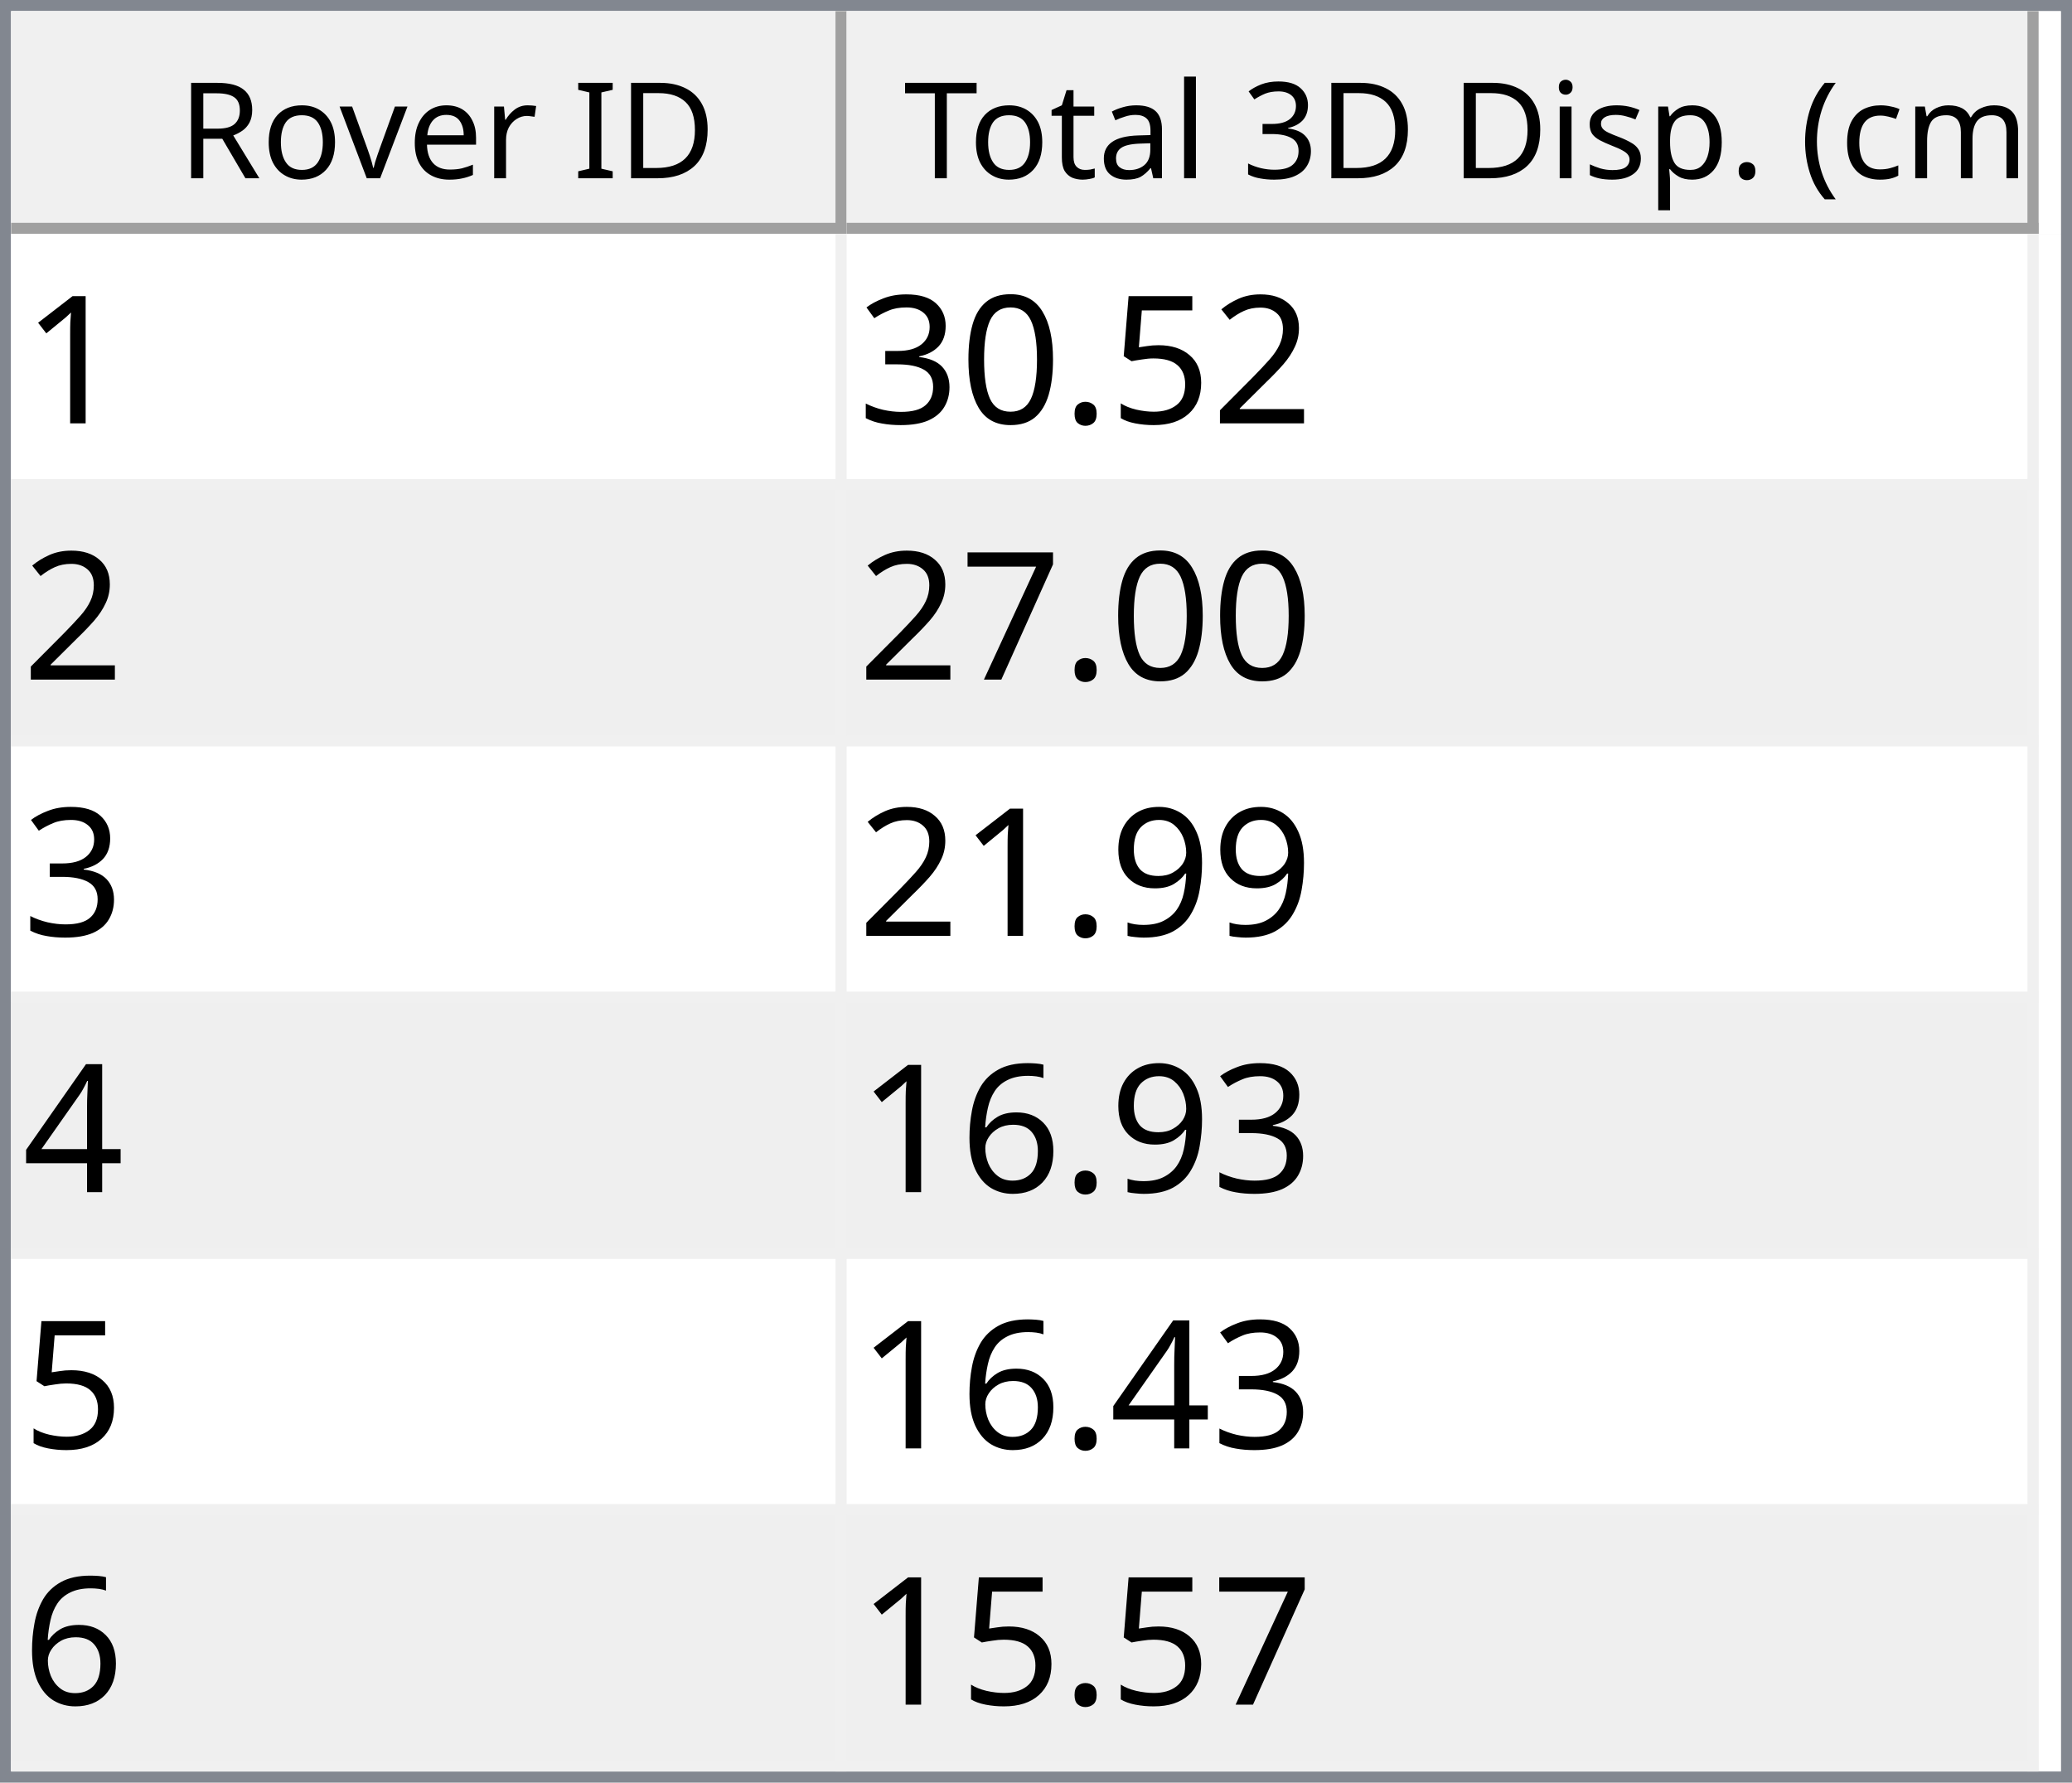
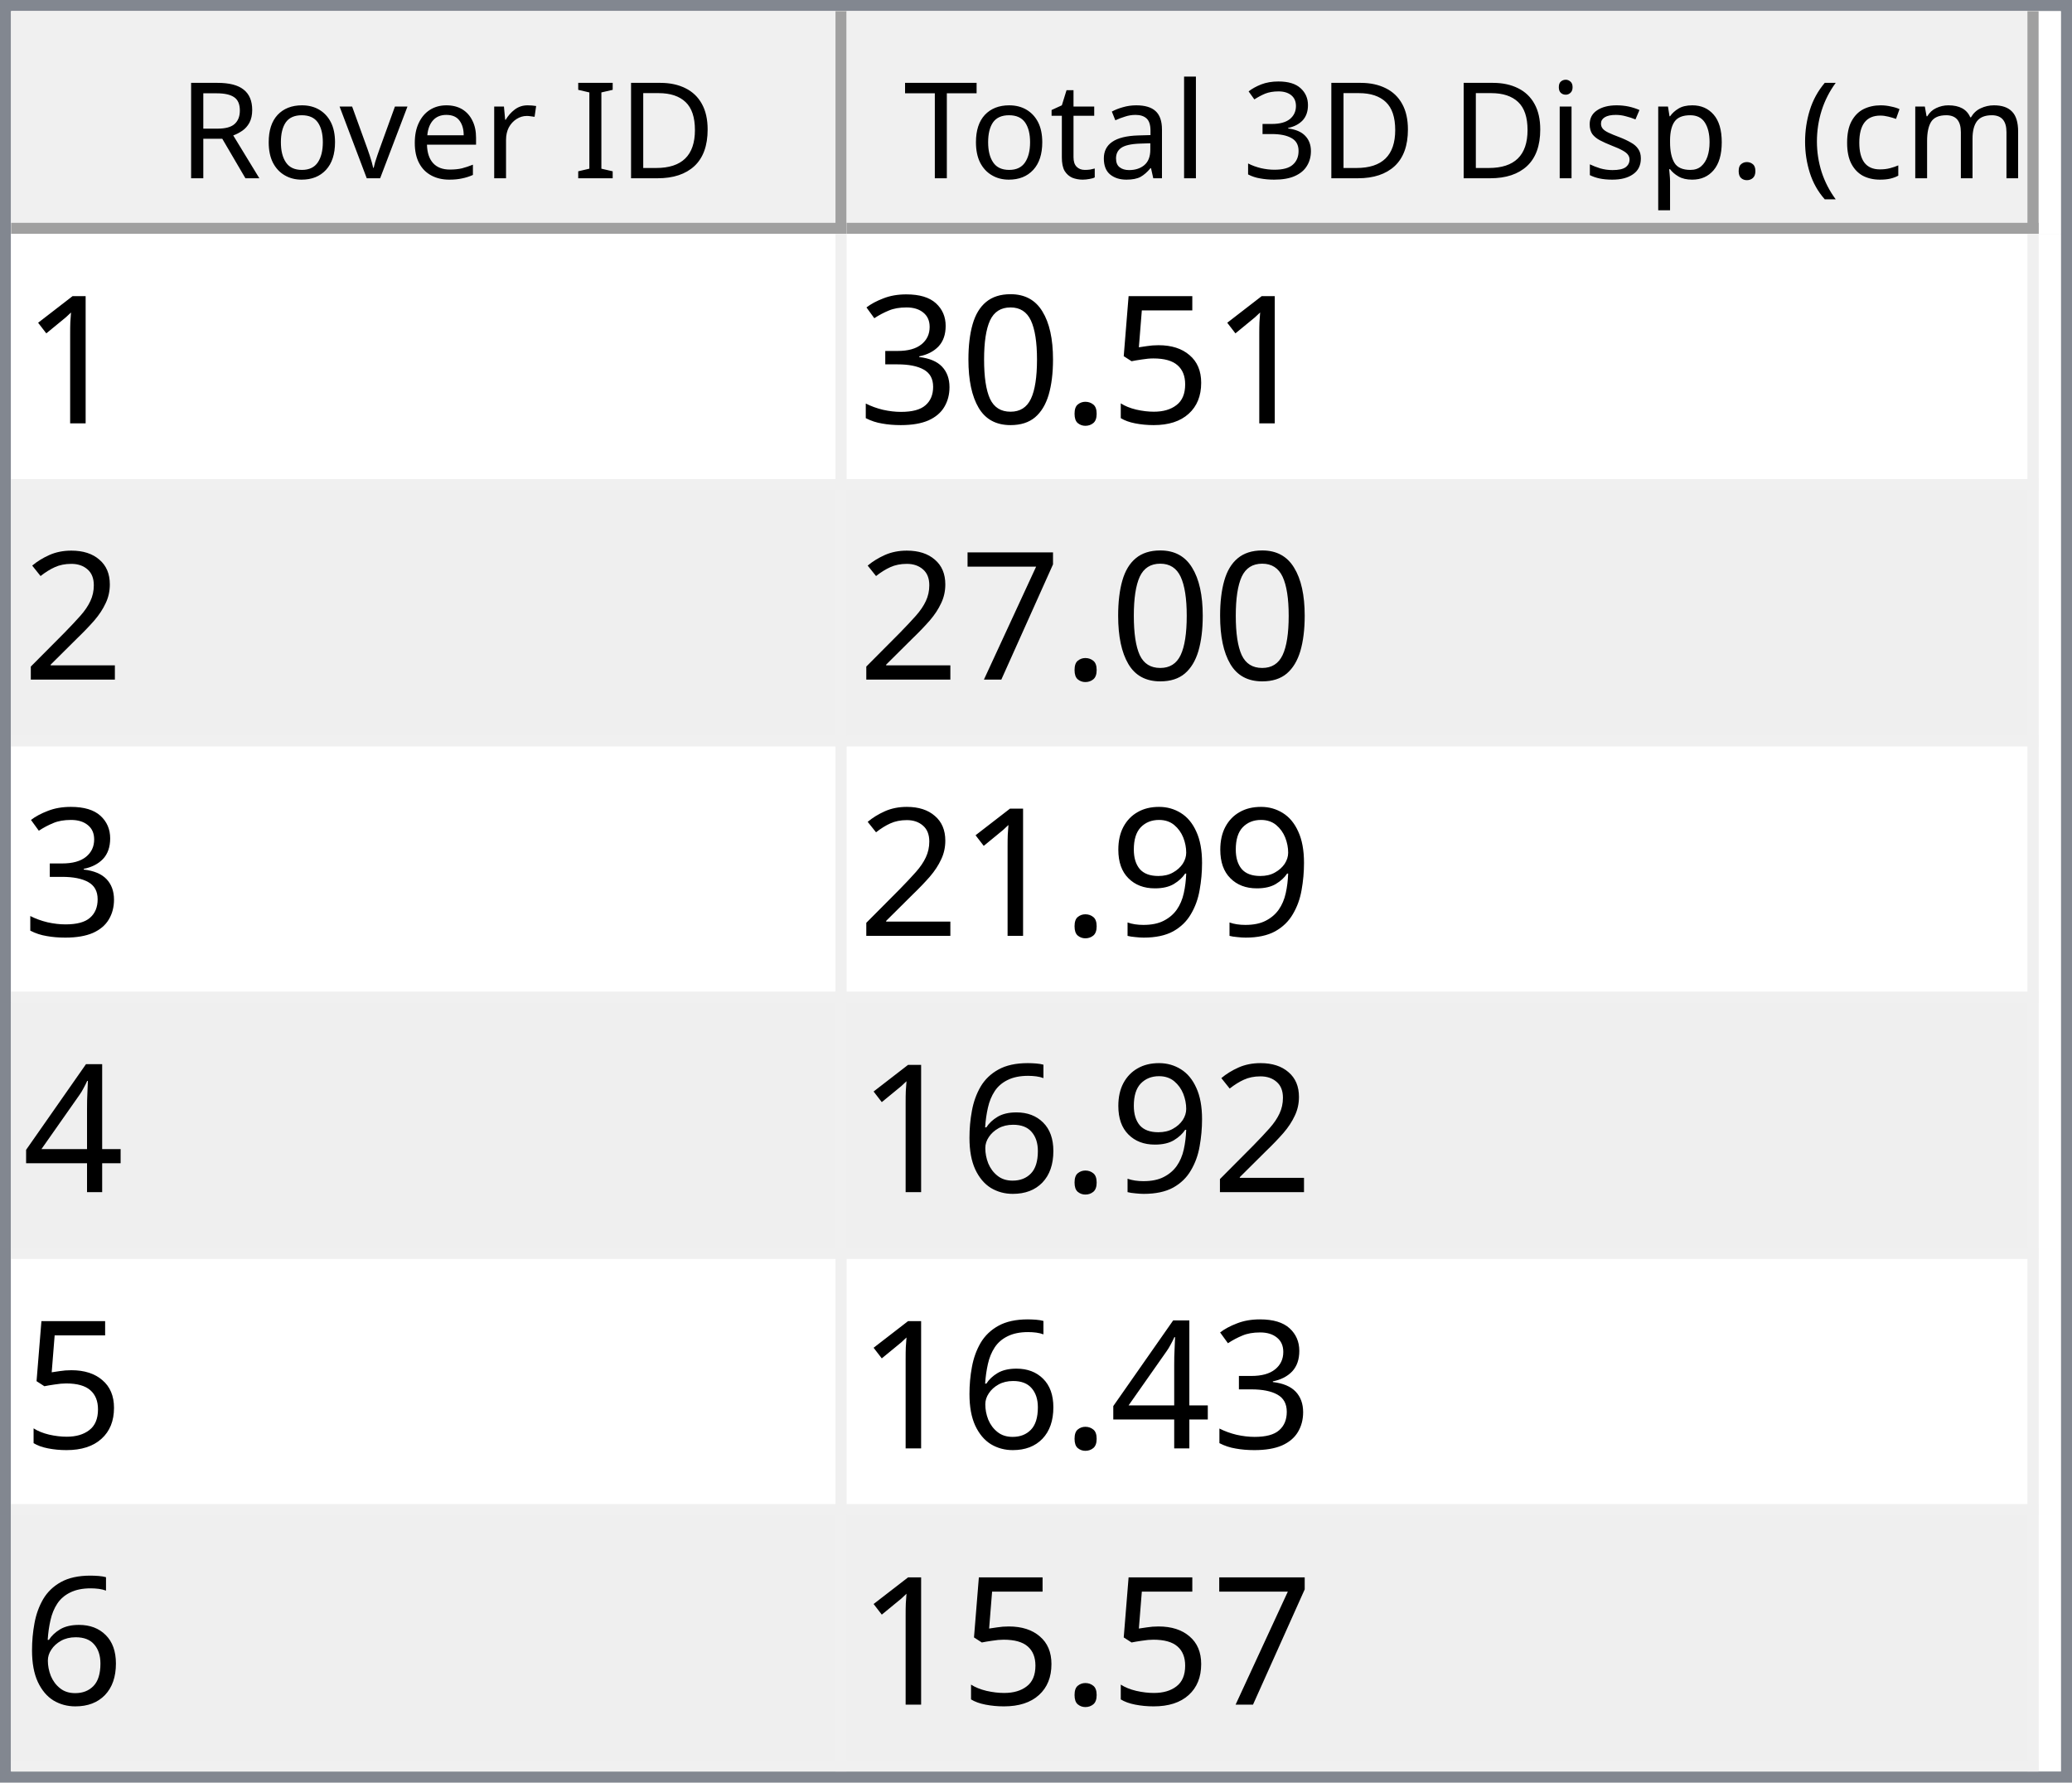
<svg xmlns="http://www.w3.org/2000/svg" style="fill-opacity:1; color-rendering:auto; color-interpolation:auto; text-rendering:auto; stroke:black; stroke-linecap:square; stroke-miterlimit:10; shape-rendering:auto; stroke-opacity:1; fill:black; stroke-dasharray:none; font-weight:normal; stroke-width:1; font-family:'Dialog'; font-style:normal; stroke-linejoin:miter; font-size:12px; stroke-dashoffset:0; image-rendering:auto;" width="186" height="160">
  <defs id="genericDefs" />
  <g>
    <defs id="defs1">
      <clipPath clipPathUnits="userSpaceOnUse" id="clipPath1">
        <path d="M0 0 L186 0 L186 160 L0 160 L0 0 Z" />
      </clipPath>
      <clipPath clipPathUnits="userSpaceOnUse" id="clipPath2">
        <path d="M0 0 L0 160 L186 160 L186 0 Z" />
      </clipPath>
      <clipPath clipPathUnits="userSpaceOnUse" id="clipPath3">
        <path d="M0 0 L0 20 L184 20 L184 0 Z" />
      </clipPath>
      <clipPath clipPathUnits="userSpaceOnUse" id="clipPath4">
        <path d="M0 0 L0 20 L75 20 L75 0 Z" />
      </clipPath>
      <clipPath clipPathUnits="userSpaceOnUse" id="clipPath5">
        <path d="M1 1 L1 19 L74 19 L74 1 Z" />
      </clipPath>
      <clipPath clipPathUnits="userSpaceOnUse" id="clipPath6">
        <path d="M0 0 L0 18 L73 18 L73 0 Z" />
      </clipPath>
      <clipPath clipPathUnits="userSpaceOnUse" id="clipPath7">
        <path d="M-0.5 -0.5 L-0.5 19.5 L74.5 19.5 L74.5 -0.5 Z" />
      </clipPath>
      <clipPath clipPathUnits="userSpaceOnUse" id="clipPath8">
        <path d="M0 0 L0 20 L107 20 L107 0 Z" />
      </clipPath>
      <clipPath clipPathUnits="userSpaceOnUse" id="clipPath9">
        <path d="M1 1 L1 19 L106 19 L106 1 Z" />
      </clipPath>
      <clipPath clipPathUnits="userSpaceOnUse" id="clipPath10">
        <path d="M0 0 L0 18 L105 18 L105 0 Z" />
      </clipPath>
      <clipPath clipPathUnits="userSpaceOnUse" id="clipPath11">
        <path d="M-0.5 -0.5 L-0.5 19.5 L106.5 19.5 L106.5 -0.5 Z" />
      </clipPath>
      <clipPath clipPathUnits="userSpaceOnUse" id="clipPath12">
        <path d="M0 0 L0 138 L184 138 L184 0 Z" />
      </clipPath>
      <clipPath clipPathUnits="userSpaceOnUse" id="clipPath13">
        <path d="M0 0 L0 138 L182 138 L182 0 Z" />
      </clipPath>
      <clipPath clipPathUnits="userSpaceOnUse" id="clipPath14">
        <path d="M-0.5 -0.5 L-0.5 137.5 L181.5 137.5 L181.5 -0.5 Z" />
      </clipPath>
      <clipPath clipPathUnits="userSpaceOnUse" id="clipPath15">
        <path d="M0 0 L0 22 L74 22 L74 0 Z" />
      </clipPath>
      <clipPath clipPathUnits="userSpaceOnUse" id="clipPath16">
        <path d="M0 0 L0 22 L106 22 L106 0 Z" />
      </clipPath>
      <font horiz-adv-x="64.551" id="font1">
        <font-face ascent="107.91" descent="25.098" units-per-em="100" style="font-style:normal; font-family:Segoe UI; font-weight:normal;" />
        <missing-glyph horiz-adv-x="64.551" d="M8.109 0 L8.109 68.266 L56.453 68.266 L56.453 0 L8.109 0 ZM15.328 7.234 L49.219 7.234 L49.219 61.031 L15.328 61.031 L15.328 7.234 Z" />
        <glyph unicode="D" horiz-adv-x="70.117" d="M9.188 0 L9.188 70.016 L28.516 70.016 Q65.531 70.016 65.531 35.891 Q65.531 19.672 55.25 9.836 Q44.969 0 27.734 0 L9.188 0 ZM17.391 62.594 L17.391 7.422 L27.828 7.422 Q41.609 7.422 49.273 14.797 Q56.938 22.172 56.938 35.688 Q56.938 62.594 28.328 62.594 L17.391 62.594 Z" />
        <glyph unicode="I" horiz-adv-x="26.611" d="M17.391 0 L9.188 0 L9.188 70.016 L17.391 70.016 L17.391 0 Z" />
        <glyph unicode=" " horiz-adv-x="27.393" d="" />
        <glyph unicode="r" horiz-adv-x="34.766" d="M34.188 41.891 Q32.078 43.5 28.125 43.5 Q23 43.5 19.555 38.672 Q16.109 33.844 16.109 25.484 L16.109 0 L8.109 0 L8.109 50 L16.109 50 L16.109 39.703 L16.312 39.703 Q18.016 44.969 21.531 47.922 Q25.047 50.875 29.391 50.875 Q32.516 50.875 34.188 50.203 L34.188 41.891 Z" />
        <glyph unicode="e" horiz-adv-x="52.295" d="M48.297 23 L12.984 23 Q13.188 14.656 17.484 10.109 Q21.781 5.562 29.297 5.562 Q37.75 5.562 44.828 11.141 L44.828 3.609 Q38.234 -1.172 27.391 -1.172 Q16.797 -1.172 10.742 5.641 Q4.688 12.453 4.688 24.812 Q4.688 36.469 11.305 43.82 Q17.922 51.172 27.734 51.172 Q37.547 51.172 42.922 44.828 Q48.297 38.484 48.297 27.203 L48.297 23 ZM40.094 29.781 Q40.047 36.719 36.75 40.578 Q33.453 44.438 27.594 44.438 Q21.922 44.438 17.969 40.383 Q14.016 36.328 13.094 29.781 L40.094 29.781 Z" />
        <glyph unicode="v" horiz-adv-x="47.9" d="M47.406 50 L27.484 0 L19.625 0 L0.688 50 L9.469 50 L22.172 13.672 Q23.578 9.672 23.922 6.688 L24.125 6.688 Q24.609 10.453 25.688 13.484 L38.969 50 L47.406 50 Z" />
        <glyph unicode="o" horiz-adv-x="58.594" d="M29 -1.172 Q17.922 -1.172 11.305 5.836 Q4.688 12.844 4.688 24.422 Q4.688 37.016 11.57 44.094 Q18.453 51.172 30.172 51.172 Q41.359 51.172 47.633 44.289 Q53.906 37.406 53.906 25.203 Q53.906 13.234 47.141 6.031 Q40.375 -1.172 29 -1.172 ZM29.594 44.438 Q21.875 44.438 17.383 39.188 Q12.891 33.938 12.891 24.703 Q12.891 15.828 17.43 10.695 Q21.969 5.562 29.594 5.562 Q37.359 5.562 41.531 10.594 Q45.703 15.625 45.703 24.906 Q45.703 34.281 41.531 39.359 Q37.359 44.438 29.594 44.438 Z" />
        <glyph unicode="R" horiz-adv-x="59.814" d="M59.375 0 L49.609 0 L37.891 19.625 Q36.281 22.359 34.766 24.289 Q33.25 26.219 31.664 27.438 Q30.078 28.656 28.25 29.219 Q26.422 29.781 24.125 29.781 L17.391 29.781 L17.391 0 L9.188 0 L9.188 70.016 L30.078 70.016 Q34.672 70.016 38.555 68.867 Q42.438 67.719 45.289 65.375 Q48.141 63.031 49.758 59.547 Q51.375 56.062 51.375 51.375 Q51.375 47.703 50.273 44.656 Q49.172 41.609 47.148 39.211 Q45.125 36.812 42.266 35.133 Q39.406 33.453 35.844 32.516 L35.844 32.328 Q37.594 31.547 38.891 30.547 Q40.188 29.547 41.359 28.18 Q42.531 26.812 43.68 25.078 Q44.828 23.344 46.234 21.047 L59.375 0 ZM17.391 62.594 L17.391 37.203 L28.516 37.203 Q31.594 37.203 34.203 38.133 Q36.812 39.062 38.719 40.797 Q40.625 42.531 41.703 45.047 Q42.781 47.562 42.781 50.688 Q42.781 56.297 39.141 59.445 Q35.5 62.594 28.609 62.594 L17.391 62.594 Z" />
        <glyph unicode=")" horiz-adv-x="30.176" d="M8.297 -15.922 L1.172 -15.922 Q16.406 2.344 16.406 26.812 Q16.406 51.469 1.078 70.016 L8.297 70.016 Q23.531 52.156 23.531 26.703 Q23.531 1.375 8.297 -15.922 Z" />
        <glyph unicode="m" horiz-adv-x="86.133" d="M79.109 0 L71.094 0 L71.094 28.719 Q71.094 37.016 68.531 40.727 Q65.969 44.438 59.906 44.438 Q54.781 44.438 51.195 39.75 Q47.609 35.062 47.609 28.516 L47.609 0 L39.594 0 L39.594 29.688 Q39.594 44.438 28.219 44.438 Q22.953 44.438 19.531 40.016 Q16.109 35.594 16.109 28.516 L16.109 0 L8.109 0 L8.109 50 L16.109 50 L16.109 42.094 L16.312 42.094 Q21.625 51.172 31.844 51.172 Q36.969 51.172 40.773 48.312 Q44.578 45.453 46 40.828 Q51.562 51.172 62.594 51.172 Q79.109 51.172 79.109 30.812 L79.109 0 Z" />
        <glyph unicode="c" horiz-adv-x="46.191" d="M42.188 2.297 Q36.422 -1.172 28.516 -1.172 Q17.828 -1.172 11.258 5.789 Q4.688 12.75 4.688 23.828 Q4.688 36.188 11.766 43.68 Q18.844 51.172 30.672 51.172 Q37.25 51.172 42.281 48.734 L42.281 40.531 Q36.719 44.438 30.375 44.438 Q22.703 44.438 17.797 38.945 Q12.891 33.453 12.891 24.516 Q12.891 15.719 17.508 10.641 Q22.125 5.562 29.891 5.562 Q36.422 5.562 42.188 9.906 L42.188 2.297 Z" />
        <glyph unicode="(" horiz-adv-x="30.176" d="M29.109 -15.922 L21.969 -15.922 Q6.844 1.375 6.844 26.703 Q6.844 52.156 21.969 70.016 L29.203 70.016 Q13.875 51.469 13.875 26.812 Q13.875 2.344 29.109 -15.922 Z" />
        <glyph unicode="." horiz-adv-x="21.68" d="M10.891 -1.078 Q8.641 -1.078 7.055 0.539 Q5.469 2.156 5.469 4.391 Q5.469 6.641 7.055 8.273 Q8.641 9.906 10.891 9.906 Q13.188 9.906 14.797 8.273 Q16.406 6.641 16.406 4.391 Q16.406 2.156 14.797 0.539 Q13.188 -1.078 10.891 -1.078 Z" />
        <glyph unicode="p" horiz-adv-x="58.789" d="M16.312 7.234 L16.109 7.234 L16.109 -23 L8.109 -23 L8.109 50 L16.109 50 L16.109 41.219 L16.312 41.219 Q22.219 51.172 33.594 51.172 Q43.266 51.172 48.688 44.461 Q54.109 37.75 54.109 26.469 Q54.109 13.922 48 6.375 Q41.891 -1.172 31.297 -1.172 Q21.578 -1.172 16.312 7.234 ZM16.109 27.391 L16.109 20.406 Q16.109 14.203 20.141 9.883 Q24.172 5.562 30.375 5.562 Q37.641 5.562 41.773 11.133 Q45.906 16.703 45.906 26.609 Q45.906 34.969 42.047 39.703 Q38.188 44.438 31.594 44.438 Q24.609 44.438 20.359 39.578 Q16.109 34.719 16.109 27.391 Z" />
        <glyph unicode="s" horiz-adv-x="42.432" d="M5.078 1.812 L5.078 10.406 Q11.625 5.562 19.484 5.562 Q30.031 5.562 30.031 12.594 Q30.031 14.594 29.125 15.992 Q28.219 17.391 26.68 18.461 Q25.141 19.531 23.07 20.383 Q21 21.234 18.609 22.172 Q15.281 23.484 12.766 24.828 Q10.25 26.172 8.57 27.859 Q6.891 29.547 6.031 31.695 Q5.172 33.844 5.172 36.719 Q5.172 40.234 6.789 42.945 Q8.406 45.656 11.086 47.484 Q13.766 49.312 17.211 50.242 Q20.656 51.172 24.312 51.172 Q30.812 51.172 35.938 48.922 L35.938 40.828 Q30.422 44.438 23.25 44.438 Q21 44.438 19.195 43.922 Q17.391 43.406 16.094 42.477 Q14.797 41.547 14.086 40.258 Q13.375 38.969 13.375 37.406 Q13.375 35.453 14.086 34.133 Q14.797 32.812 16.164 31.789 Q17.531 30.766 19.484 29.938 Q21.438 29.109 23.922 28.125 Q27.25 26.859 29.883 25.516 Q32.516 24.172 34.375 22.484 Q36.234 20.797 37.234 18.602 Q38.234 16.406 38.234 13.375 Q38.234 9.672 36.602 6.938 Q34.969 4.203 32.234 2.398 Q29.5 0.594 25.93 -0.289 Q22.359 -1.172 18.453 -1.172 Q10.75 -1.172 5.078 1.812 Z" />
        <glyph unicode="i" horiz-adv-x="24.219" d="M12.203 62.703 Q10.062 62.703 8.547 64.164 Q7.031 65.625 7.031 67.875 Q7.031 70.125 8.547 71.609 Q10.062 73.094 12.203 73.094 Q14.406 73.094 15.945 71.609 Q17.484 70.125 17.484 67.875 Q17.484 65.719 15.945 64.211 Q14.406 62.703 12.203 62.703 ZM16.109 0 L8.109 0 L8.109 50 L16.109 50 L16.109 0 Z" />
        <glyph unicode="3" horiz-adv-x="53.906" d="M46.531 19.828 Q46.531 15.094 44.75 11.211 Q42.969 7.328 39.719 4.57 Q36.469 1.812 31.93 0.297 Q27.391 -1.219 21.922 -1.219 Q11.922 -1.219 6 2.594 L6 11.188 Q13.094 5.609 22.219 5.609 Q25.875 5.609 28.828 6.539 Q31.781 7.469 33.906 9.227 Q36.031 10.984 37.18 13.477 Q38.328 15.969 38.328 19.094 Q38.328 32.812 18.797 32.812 L12.984 32.812 L12.984 39.594 L18.5 39.594 Q35.797 39.594 35.797 52.484 Q35.797 64.406 22.609 64.406 Q15.188 64.406 8.688 59.422 L8.688 67.188 Q15.375 71.188 24.609 71.188 Q29 71.188 32.57 69.969 Q36.141 68.75 38.68 66.555 Q41.219 64.359 42.609 61.281 Q44 58.203 44 54.5 Q44 40.672 30.031 36.719 L30.031 36.531 Q33.594 36.141 36.625 34.797 Q39.656 33.453 41.852 31.305 Q44.047 29.156 45.289 26.25 Q46.531 23.344 46.531 19.828 Z" />
        <glyph unicode="l" horiz-adv-x="24.219" d="M16.109 0 L8.109 0 L8.109 74.031 L16.109 74.031 L16.109 0 Z" />
        <glyph unicode="a" horiz-adv-x="50.879" d="M43.891 0 L35.891 0 L35.891 7.812 L35.688 7.812 Q30.469 -1.172 20.312 -1.172 Q12.844 -1.172 8.617 2.781 Q4.391 6.734 4.391 13.281 Q4.391 27.297 20.906 29.594 L35.891 31.688 Q35.891 44.438 25.594 44.438 Q16.547 44.438 9.281 38.281 L9.281 46.484 Q16.656 51.172 26.266 51.172 Q43.891 51.172 43.891 32.516 L43.891 0 ZM35.891 25.297 L23.828 23.641 Q18.266 22.859 15.43 20.875 Q12.594 18.891 12.594 13.875 Q12.594 10.203 15.211 7.883 Q17.828 5.562 22.172 5.562 Q28.125 5.562 32.008 9.742 Q35.891 13.922 35.891 20.312 L35.891 25.297 Z" />
        <glyph unicode="t" horiz-adv-x="33.887" d="M31.297 0.484 Q28.469 -1.078 23.828 -1.078 Q10.688 -1.078 10.688 13.578 L10.688 43.172 L2.094 43.172 L2.094 50 L10.688 50 L10.688 62.203 L18.703 64.797 L18.703 50 L31.297 50 L31.297 43.172 L18.703 43.172 L18.703 14.984 Q18.703 9.969 20.414 7.82 Q22.125 5.672 26.078 5.672 Q29.109 5.672 31.297 7.328 L31.297 0.484 Z" />
        <glyph unicode="T" horiz-adv-x="52.393" d="M50.594 62.594 L30.375 62.594 L30.375 0 L22.172 0 L22.172 62.594 L2 62.594 L2 70.016 L50.594 70.016 L50.594 62.594 Z" />
      </font>
      <font horiz-adv-x="75.0" id="font2">
        <font-face ascent="100.537" descent="21.973" units-per-em="100" style="font-style:normal; font-family:sans-serif; font-weight:normal;" />
        <missing-glyph horiz-adv-x="75.0" d="M12.5 0 L12.5 62.5 L62.5 62.5 L62.5 0 L12.5 0 ZM14.062 1.562 L60.938 1.562 L60.938 60.938 L14.062 60.938 L14.062 1.562 Z" />
        <glyph unicode="1" horiz-adv-x="55.615" d="M37.25 0 L28.469 0 L28.469 56 Q25.297 52.984 20.141 49.953 Q14.984 46.922 10.891 45.406 L10.891 53.906 Q18.266 57.375 23.781 62.305 Q29.297 67.234 31.594 71.875 L37.25 71.875 L37.25 0 Z" />
-         <glyph unicode="2" horiz-adv-x="55.615" d="M50.344 8.453 L50.344 0 L3.031 0 Q2.938 3.172 4.047 6.109 Q5.859 10.938 9.836 15.625 Q13.812 20.312 21.344 26.469 Q33.016 36.031 37.117 41.625 Q41.219 47.219 41.219 52.203 Q41.219 57.422 37.477 61.008 Q33.734 64.594 27.734 64.594 Q21.391 64.594 17.578 60.789 Q13.766 56.984 13.719 50.25 L4.688 51.172 Q5.609 61.281 11.664 66.578 Q17.719 71.875 27.938 71.875 Q38.234 71.875 44.242 66.164 Q50.25 60.453 50.25 52 Q50.25 47.703 48.492 43.555 Q46.734 39.406 42.656 34.812 Q38.578 30.219 29.109 22.219 Q21.188 15.578 18.945 13.211 Q16.703 10.844 15.234 8.453 L50.344 8.453 Z" />
        <glyph unicode="5" horiz-adv-x="55.615" d="M4.156 18.75 L13.375 19.531 Q14.406 12.797 18.141 9.398 Q21.875 6 27.156 6 Q33.5 6 37.891 10.789 Q42.281 15.578 42.281 23.484 Q42.281 31 38.062 35.352 Q33.844 39.703 27 39.703 Q22.75 39.703 19.336 37.773 Q15.922 35.844 13.969 32.766 L5.719 33.844 L12.641 70.609 L48.25 70.609 L48.25 62.203 L19.672 62.203 L15.828 42.969 Q22.266 47.469 29.344 47.469 Q38.719 47.469 45.164 40.969 Q51.609 34.469 51.609 24.266 Q51.609 14.547 45.953 7.469 Q39.062 -1.219 27.156 -1.219 Q17.391 -1.219 11.211 4.25 Q5.031 9.719 4.156 18.75 Z" />
        <glyph unicode="." horiz-adv-x="27.783" d="M9.078 0 L9.078 10.016 L19.094 10.016 L19.094 0 L9.078 0 Z" />
        <glyph unicode="0" horiz-adv-x="55.615" d="M4.156 35.297 Q4.156 48 6.766 55.742 Q9.375 63.484 14.523 67.68 Q19.672 71.875 27.484 71.875 Q33.25 71.875 37.594 69.555 Q41.938 67.234 44.773 62.867 Q47.609 58.5 49.219 52.227 Q50.828 45.953 50.828 35.297 Q50.828 22.703 48.242 14.969 Q45.656 7.234 40.508 3.008 Q35.359 -1.219 27.484 -1.219 Q17.141 -1.219 11.234 6.203 Q4.156 15.141 4.156 35.297 ZM13.188 35.297 Q13.188 17.672 17.312 11.836 Q21.438 6 27.484 6 Q33.547 6 37.672 11.859 Q41.797 17.719 41.797 35.297 Q41.797 52.984 37.672 58.789 Q33.547 64.594 27.391 64.594 Q21.344 64.594 17.719 59.469 Q13.188 52.938 13.188 35.297 Z" />
        <glyph unicode="3" horiz-adv-x="55.615" d="M4.203 18.891 L12.984 20.062 Q14.5 12.594 18.141 9.297 Q21.781 6 27 6 Q33.203 6 37.477 10.297 Q41.75 14.594 41.75 20.953 Q41.75 27 37.797 30.93 Q33.844 34.859 27.734 34.859 Q25.25 34.859 21.531 33.891 L22.516 41.609 Q23.391 41.5 23.922 41.5 Q29.547 41.5 34.039 44.43 Q38.531 47.359 38.531 53.469 Q38.531 58.297 35.258 61.477 Q31.984 64.656 26.812 64.656 Q21.688 64.656 18.266 61.43 Q14.844 58.203 13.875 51.766 L5.078 53.328 Q6.688 62.156 12.398 67.016 Q18.109 71.875 26.609 71.875 Q32.469 71.875 37.398 69.359 Q42.328 66.844 44.945 62.5 Q47.562 58.156 47.562 53.266 Q47.562 48.641 45.07 44.828 Q42.578 41.016 37.703 38.766 Q44.047 37.312 47.562 32.695 Q51.078 28.078 51.078 21.141 Q51.078 11.766 44.242 5.25 Q37.406 -1.266 26.953 -1.266 Q17.531 -1.266 11.305 4.352 Q5.078 9.969 4.203 18.891 Z" />
+         <glyph unicode="2" horiz-adv-x="55.615" d="M50.344 8.453 L50.344 0 L3.031 0 Q2.938 3.172 4.047 6.109 Q5.859 10.938 9.836 15.625 Q13.812 20.312 21.344 26.469 Q33.016 36.031 37.117 41.625 Q41.219 47.219 41.219 52.203 Q41.219 57.422 37.477 61.008 Q33.734 64.594 27.734 64.594 Q21.391 64.594 17.578 60.789 Q13.766 56.984 13.719 50.25 L4.688 51.172 Q5.609 61.281 11.664 66.578 Q17.719 71.875 27.938 71.875 Q38.234 71.875 44.242 66.164 Q50.25 60.453 50.25 52 Q50.25 47.703 48.492 43.555 Q46.734 39.406 42.656 34.812 Q38.578 30.219 29.109 22.219 Q21.188 15.578 18.945 13.211 Q16.703 10.844 15.234 8.453 L50.344 8.453 Z" />
        <glyph unicode="7" horiz-adv-x="55.615" d="M4.734 62.203 L4.734 70.656 L51.078 70.656 L51.078 63.812 Q44.234 56.547 37.523 44.484 Q30.812 32.422 27.156 19.672 Q24.516 10.688 23.781 0 L14.75 0 Q14.891 8.453 18.062 20.414 Q21.234 32.375 27.172 43.484 Q33.109 54.594 39.797 62.203 L4.734 62.203 Z" />
        <glyph unicode="9" horiz-adv-x="55.615" d="M5.469 16.547 L13.922 17.328 Q14.984 11.375 18.016 8.688 Q21.047 6 25.781 6 Q29.828 6 32.883 7.859 Q35.938 9.719 37.891 12.82 Q39.844 15.922 41.164 21.195 Q42.484 26.469 42.484 31.938 Q42.484 32.516 42.438 33.688 Q39.797 29.5 35.234 26.883 Q30.672 24.266 25.344 24.266 Q16.453 24.266 10.305 30.711 Q4.156 37.156 4.156 47.703 Q4.156 58.594 10.578 65.234 Q17 71.875 26.656 71.875 Q33.641 71.875 39.43 68.117 Q45.219 64.359 48.219 57.398 Q51.219 50.438 51.219 37.25 Q51.219 23.531 48.242 15.406 Q45.266 7.281 39.383 3.031 Q33.5 -1.219 25.594 -1.219 Q17.188 -1.219 11.867 3.445 Q6.547 8.109 5.469 16.547 ZM41.453 48.141 Q41.453 55.719 37.43 60.156 Q33.406 64.594 27.734 64.594 Q21.875 64.594 17.531 59.812 Q13.188 55.031 13.188 47.406 Q13.188 40.578 17.312 36.305 Q21.438 32.031 27.484 32.031 Q33.594 32.031 37.523 36.305 Q41.453 40.578 41.453 48.141 Z" />
        <glyph unicode="4" horiz-adv-x="55.615" d="M32.328 0 L32.328 17.141 L1.266 17.141 L1.266 25.203 L33.938 71.578 L41.109 71.578 L41.109 25.203 L50.781 25.203 L50.781 17.141 L41.109 17.141 L41.109 0 L32.328 0 ZM32.328 25.203 L32.328 57.469 L9.906 25.203 L32.328 25.203 Z" />
        <glyph unicode="6" horiz-adv-x="55.615" d="M49.75 54.047 L41.016 53.375 Q39.844 58.547 37.703 60.891 Q34.125 64.656 28.906 64.656 Q24.703 64.656 21.531 62.312 Q17.391 59.281 14.992 53.469 Q12.594 47.656 12.5 36.922 Q15.672 41.75 20.266 44.094 Q24.859 46.438 29.891 46.438 Q38.672 46.438 44.852 39.969 Q51.031 33.5 51.031 23.25 Q51.031 16.5 48.125 10.719 Q45.219 4.938 40.141 1.859 Q35.062 -1.219 28.609 -1.219 Q17.625 -1.219 10.695 6.859 Q3.766 14.938 3.766 33.5 Q3.766 54.25 11.422 63.672 Q18.109 71.875 29.438 71.875 Q37.891 71.875 43.289 67.141 Q48.688 62.406 49.75 54.047 ZM13.875 23.188 Q13.875 18.656 15.797 14.508 Q17.719 10.359 21.188 8.18 Q24.656 6 28.469 6 Q34.031 6 38.039 10.492 Q42.047 14.984 42.047 22.703 Q42.047 30.125 38.086 34.398 Q34.125 38.672 28.125 38.672 Q22.172 38.672 18.023 34.398 Q13.875 30.125 13.875 23.188 Z" />
      </font>
    </defs>
    <g style="fill:white; stroke:white;">
      <rect x="0" y="0" width="186" style="clip-path:url(#clipPath1); stroke:none;" height="160" />
    </g>
    <g style="fill:white; text-rendering:optimizeSpeed; color-rendering:optimizeSpeed; image-rendering:optimizeSpeed; shape-rendering:crispEdges; stroke:white; color-interpolation:sRGB;">
      <rect x="0" width="186" height="160" y="0" style="stroke:none;" />
      <path style="stroke:none;" d="M0 160 L186 160 L186 0 L0 0 Z" />
    </g>
    <g style="fill:rgb(240,240,240); font-family:'Segoe UI'; stroke:rgb(240,240,240);">
      <rect x="0" y="0" width="186" style="clip-path:url(#clipPath2); stroke:none;" height="160" />
    </g>
    <g style="fill:rgb(130,135,144); font-family:'Segoe UI'; stroke:rgb(130,135,144);">
      <path d="M0 0 L186 0 L186 160 L0 160 L0 0 ZM1 1 L185 1 L185 159 L1 159 L1 1 Z" style="fill-rule:evenodd; clip-path:url(#clipPath2); stroke:none;" />
    </g>
    <g style="fill:white; font-family:'Segoe UI'; stroke:white;" transform="translate(1,1)">
      <rect x="0" y="0" width="184" style="clip-path:url(#clipPath3); stroke:none;" height="20" />
    </g>
    <g style="fill:rgb(240,240,240); font-family:'Segoe UI'; stroke:rgb(240,240,240);" transform="translate(1,1)">
      <rect x="0" y="0" width="75" style="clip-path:url(#clipPath4); stroke:none;" height="20" />
    </g>
    <g style="font-family:'Segoe UI';" transform="translate(2,2)">
      <text x="14" xml:space="preserve" y="14" style="clip-path:url(#clipPath6); stroke:none;">Rover ID</text>
    </g>
    <g style="fill:rgb(160,160,160); font-family:'Segoe UI'; stroke:rgb(160,160,160); stroke-linejoin:bevel;" transform="translate(1.5,1.5)">
      <line x1="74" x2="74" y1="0" style="fill:none; clip-path:url(#clipPath7);" y2="19" />
    </g>
    <g style="fill:rgb(160,160,160); font-family:'Segoe UI'; stroke:rgb(160,160,160); stroke-linejoin:bevel;" transform="matrix(1,0,0,1,1,1) translate(0.5,0.5)">
      <line x1="0" x2="74" y1="19" style="fill:none; clip-path:url(#clipPath7);" y2="19" />
    </g>
    <g style="fill:rgb(240,240,240); font-family:'Segoe UI'; stroke:rgb(240,240,240);" transform="translate(76,1)">
      <rect x="0" y="0" width="107" style="clip-path:url(#clipPath8); stroke:none;" height="20" />
    </g>
    <g style="font-family:'Segoe UI';" transform="translate(77,2)">
      <text x="1" xml:space="preserve" y="14" style="clip-path:url(#clipPath10); stroke:none;"> Total 3D Disp. (cm)</text>
    </g>
    <g style="fill:rgb(160,160,160); font-family:'Segoe UI'; stroke:rgb(160,160,160); stroke-linejoin:bevel;" transform="translate(76.5,1.5)">
      <line x1="106" x2="106" y1="0" style="fill:none; clip-path:url(#clipPath11);" y2="19" />
    </g>
    <g style="fill:rgb(160,160,160); font-family:'Segoe UI'; stroke:rgb(160,160,160); stroke-linejoin:bevel;" transform="matrix(1,0,0,1,76,1) translate(0.5,0.5)">
      <line x1="0" x2="106" y1="19" style="fill:none; clip-path:url(#clipPath11);" y2="19" />
    </g>
    <g style="fill:white; font-family:'Segoe UI'; stroke:white;" transform="translate(1,21)">
      <rect x="0" y="0" width="184" style="clip-path:url(#clipPath12); stroke:none;" height="138" />
    </g>
    <g style="fill:rgb(240,240,240); font-size:16px; font-family:sans-serif; stroke:rgb(240,240,240);" transform="translate(1,21)">
      <rect x="0" y="0" width="182" style="clip-path:url(#clipPath13); stroke:none;" height="138" />
      <line transform="translate(0.5,0.5)" x1="0" x2="181" y1="22" style="clip-path:url(#clipPath14); fill:none; stroke-linejoin:bevel;" y2="22" />
    </g>
    <g transform="matrix(1,0,0,1,1,21) translate(0.5,0.5)" style="fill:rgb(240,240,240); font-size:16px; font-family:sans-serif; stroke:rgb(240,240,240); stroke-linejoin:bevel;">
      <line x1="0" x2="181" y1="45" style="fill:none; clip-path:url(#clipPath14);" y2="45" />
    </g>
    <g transform="matrix(1,0,0,1,1,21) translate(0.5,0.5)" style="fill:rgb(240,240,240); font-size:16px; font-family:sans-serif; stroke:rgb(240,240,240); stroke-linejoin:bevel;">
      <line x1="0" x2="181" y1="68" style="fill:none; clip-path:url(#clipPath14);" y2="68" />
    </g>
    <g transform="matrix(1,0,0,1,1,21) translate(0.5,0.5)" style="fill:rgb(240,240,240); font-size:16px; font-family:sans-serif; stroke:rgb(240,240,240); stroke-linejoin:bevel;">
      <line x1="0" x2="181" y1="91" style="fill:none; clip-path:url(#clipPath14);" y2="91" />
    </g>
    <g transform="matrix(1,0,0,1,1,21) translate(0.5,0.5)" style="fill:rgb(240,240,240); font-size:16px; font-family:sans-serif; stroke:rgb(240,240,240); stroke-linejoin:bevel;">
      <line x1="0" x2="181" y1="114" style="fill:none; clip-path:url(#clipPath14);" y2="114" />
    </g>
    <g transform="matrix(1,0,0,1,1,21) translate(0.5,0.5)" style="fill:rgb(240,240,240); font-size:16px; font-family:sans-serif; stroke:rgb(240,240,240); stroke-linejoin:bevel;">
      <line x1="0" x2="181" y1="137" style="fill:none; clip-path:url(#clipPath14);" y2="137" />
    </g>
    <g transform="matrix(1,0,0,1,1,21) translate(0.5,0.5)" style="fill:rgb(240,240,240); font-size:16px; font-family:sans-serif; stroke:rgb(240,240,240); stroke-linejoin:bevel;">
      <line x1="74" x2="74" y1="0" style="fill:none; clip-path:url(#clipPath14);" y2="137" />
    </g>
    <g transform="matrix(1,0,0,1,1,21) translate(0.5,0.5)" style="fill:rgb(240,240,240); font-size:16px; font-family:sans-serif; stroke:rgb(240,240,240); stroke-linejoin:bevel;">
      <line x1="181" x2="181" y1="0" style="fill:none; clip-path:url(#clipPath14);" y2="137" />
    </g>
    <g style="fill:white; font-size:16px; font-family:sans-serif; stroke:white;" transform="matrix(1,0,0,1,1,21)">
      <rect x="0" y="0" width="74" style="clip-path:url(#clipPath15); stroke:none;" height="22" />
      <text x="1" y="17" style="fill:black; clip-path:url(#clipPath15); stroke:none;" xml:space="preserve">1</text>
    </g>
    <g style="fill:white; font-size:16px; font-family:sans-serif; stroke:white;" transform="matrix(1,0,0,1,1,21) translate(75,0)">
      <rect x="0" y="0" width="106" style="clip-path:url(#clipPath16); stroke:none;" height="22" />
-       <text x="1" y="17" style="fill:black; clip-path:url(#clipPath16); stroke:none;" xml:space="preserve">30.52</text>
+       <text x="1" y="17" style="fill:black; clip-path:url(#clipPath16); stroke:none;" xml:space="preserve">30.51</text>
    </g>
    <g style="fill:rgb(239,239,239); font-size:16px; font-family:sans-serif; stroke:rgb(239,239,239);" transform="matrix(1,0,0,1,1,21) translate(0,23)">
      <rect x="0" y="0" width="74" style="clip-path:url(#clipPath15); stroke:none;" height="22" />
      <text x="1" y="17" style="fill:black; clip-path:url(#clipPath15); stroke:none;" xml:space="preserve">2</text>
    </g>
    <g style="fill:rgb(239,239,239); font-size:16px; font-family:sans-serif; stroke:rgb(239,239,239);" transform="matrix(1,0,0,1,1,21) translate(75,23)">
      <rect x="0" y="0" width="106" style="clip-path:url(#clipPath16); stroke:none;" height="22" />
      <text x="1" y="17" style="fill:black; clip-path:url(#clipPath16); stroke:none;" xml:space="preserve">27.00</text>
    </g>
    <g style="fill:white; font-size:16px; font-family:sans-serif; stroke:white;" transform="matrix(1,0,0,1,1,21) translate(0,46)">
      <rect x="0" y="0" width="74" style="clip-path:url(#clipPath15); stroke:none;" height="22" />
      <text x="1" y="17" style="fill:black; clip-path:url(#clipPath15); stroke:none;" xml:space="preserve">3</text>
    </g>
    <g style="fill:white; font-size:16px; font-family:sans-serif; stroke:white;" transform="matrix(1,0,0,1,1,21) translate(75,46)">
      <rect x="0" y="0" width="106" style="clip-path:url(#clipPath16); stroke:none;" height="22" />
      <text x="1" y="17" style="fill:black; clip-path:url(#clipPath16); stroke:none;" xml:space="preserve">21.99</text>
    </g>
    <g style="fill:rgb(239,239,239); font-size:16px; font-family:sans-serif; stroke:rgb(239,239,239);" transform="matrix(1,0,0,1,1,21) translate(0,69)">
      <rect x="0" y="0" width="74" style="clip-path:url(#clipPath15); stroke:none;" height="22" />
      <text x="1" y="17" style="fill:black; clip-path:url(#clipPath15); stroke:none;" xml:space="preserve">4</text>
    </g>
    <g style="fill:rgb(239,239,239); font-size:16px; font-family:sans-serif; stroke:rgb(239,239,239);" transform="matrix(1,0,0,1,1,21) translate(75,69)">
      <rect x="0" y="0" width="106" style="clip-path:url(#clipPath16); stroke:none;" height="22" />
-       <text x="1" y="17" style="fill:black; clip-path:url(#clipPath16); stroke:none;" xml:space="preserve">16.93</text>
+       <text x="1" y="17" style="fill:black; clip-path:url(#clipPath16); stroke:none;" xml:space="preserve">16.92</text>
    </g>
    <g style="fill:white; font-size:16px; font-family:sans-serif; stroke:white;" transform="matrix(1,0,0,1,1,21) translate(0,92)">
      <rect x="0" y="0" width="74" style="clip-path:url(#clipPath15); stroke:none;" height="22" />
      <text x="1" y="17" style="fill:black; clip-path:url(#clipPath15); stroke:none;" xml:space="preserve">5</text>
    </g>
    <g style="fill:white; font-size:16px; font-family:sans-serif; stroke:white;" transform="matrix(1,0,0,1,1,21) translate(75,92)">
      <rect x="0" y="0" width="106" style="clip-path:url(#clipPath16); stroke:none;" height="22" />
      <text x="1" y="17" style="fill:black; clip-path:url(#clipPath16); stroke:none;" xml:space="preserve">16.43</text>
    </g>
    <g style="fill:rgb(239,239,239); font-size:16px; font-family:sans-serif; stroke:rgb(239,239,239);" transform="matrix(1,0,0,1,1,21) translate(0,115)">
      <rect x="0" y="0" width="74" style="clip-path:url(#clipPath15); stroke:none;" height="22" />
      <text x="1" y="17" style="fill:black; clip-path:url(#clipPath15); stroke:none;" xml:space="preserve">6</text>
    </g>
    <g style="fill:rgb(239,239,239); font-size:16px; font-family:sans-serif; stroke:rgb(239,239,239);" transform="matrix(1,0,0,1,1,21) translate(75,115)">
      <rect x="0" y="0" width="106" style="clip-path:url(#clipPath16); stroke:none;" height="22" />
      <text x="1" y="17" style="fill:black; clip-path:url(#clipPath16); stroke:none;" xml:space="preserve">15.57</text>
    </g>
  </g>
</svg>
